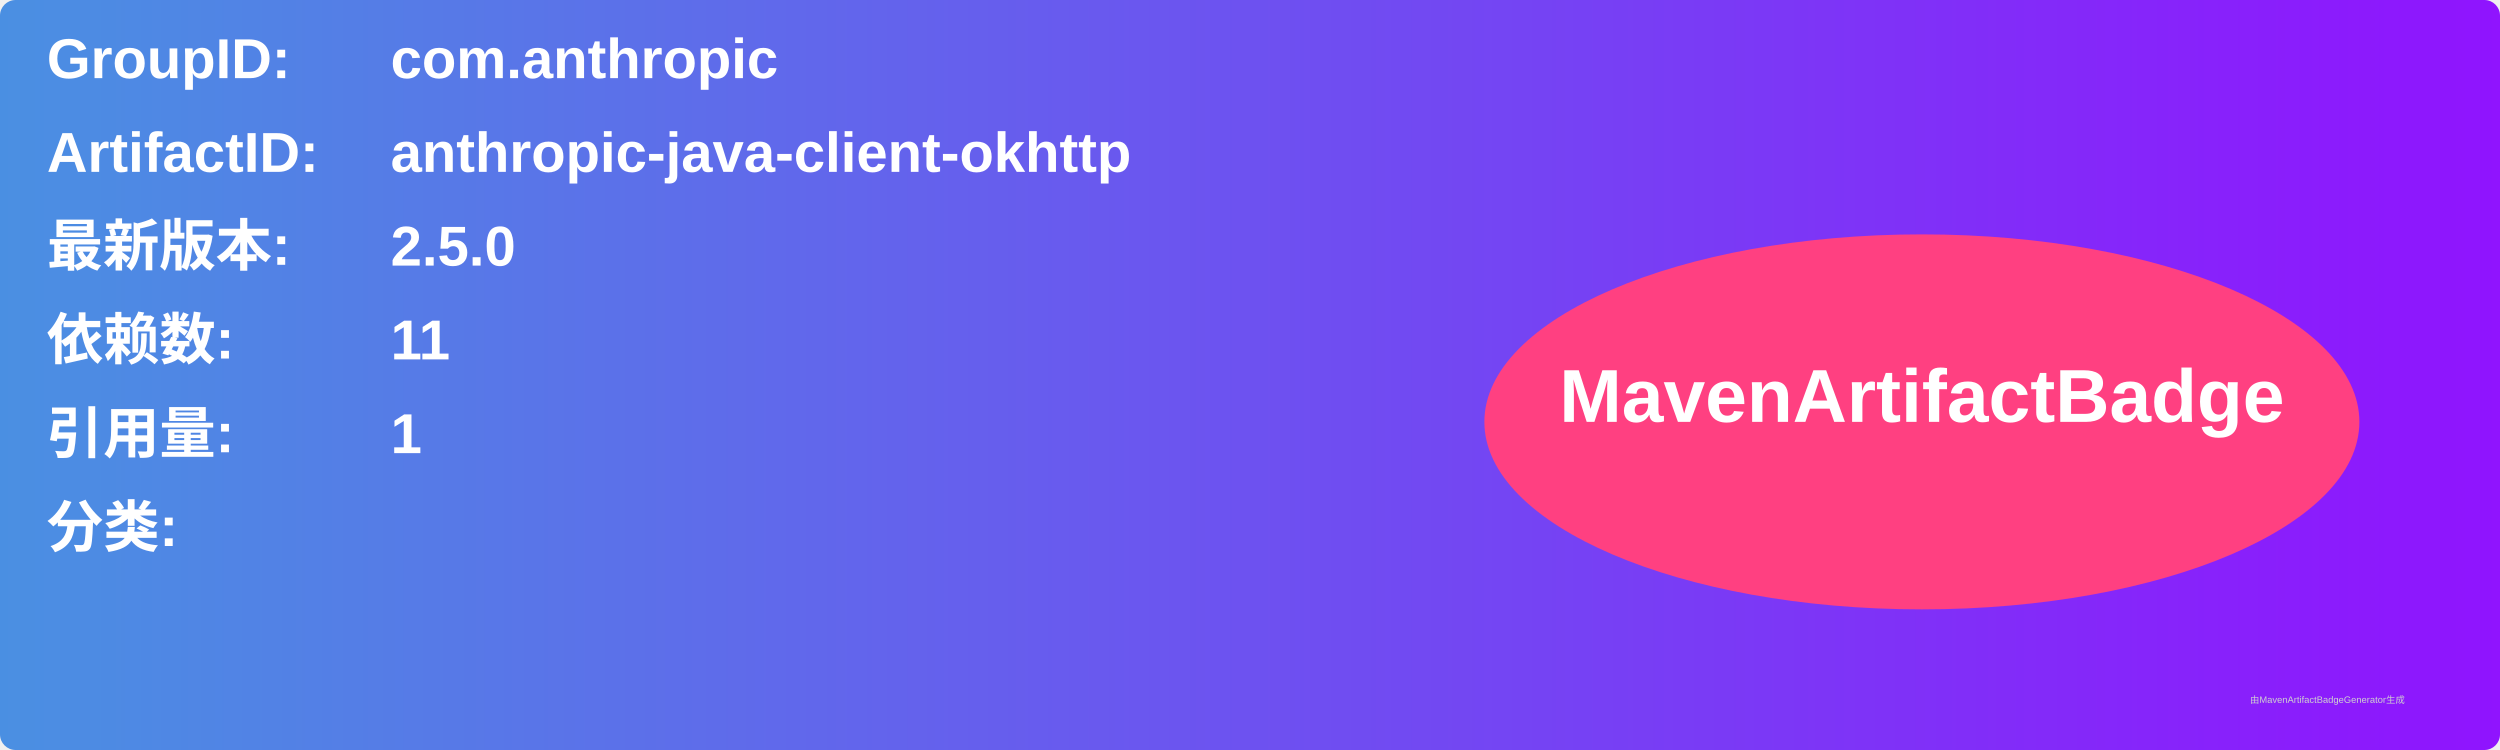
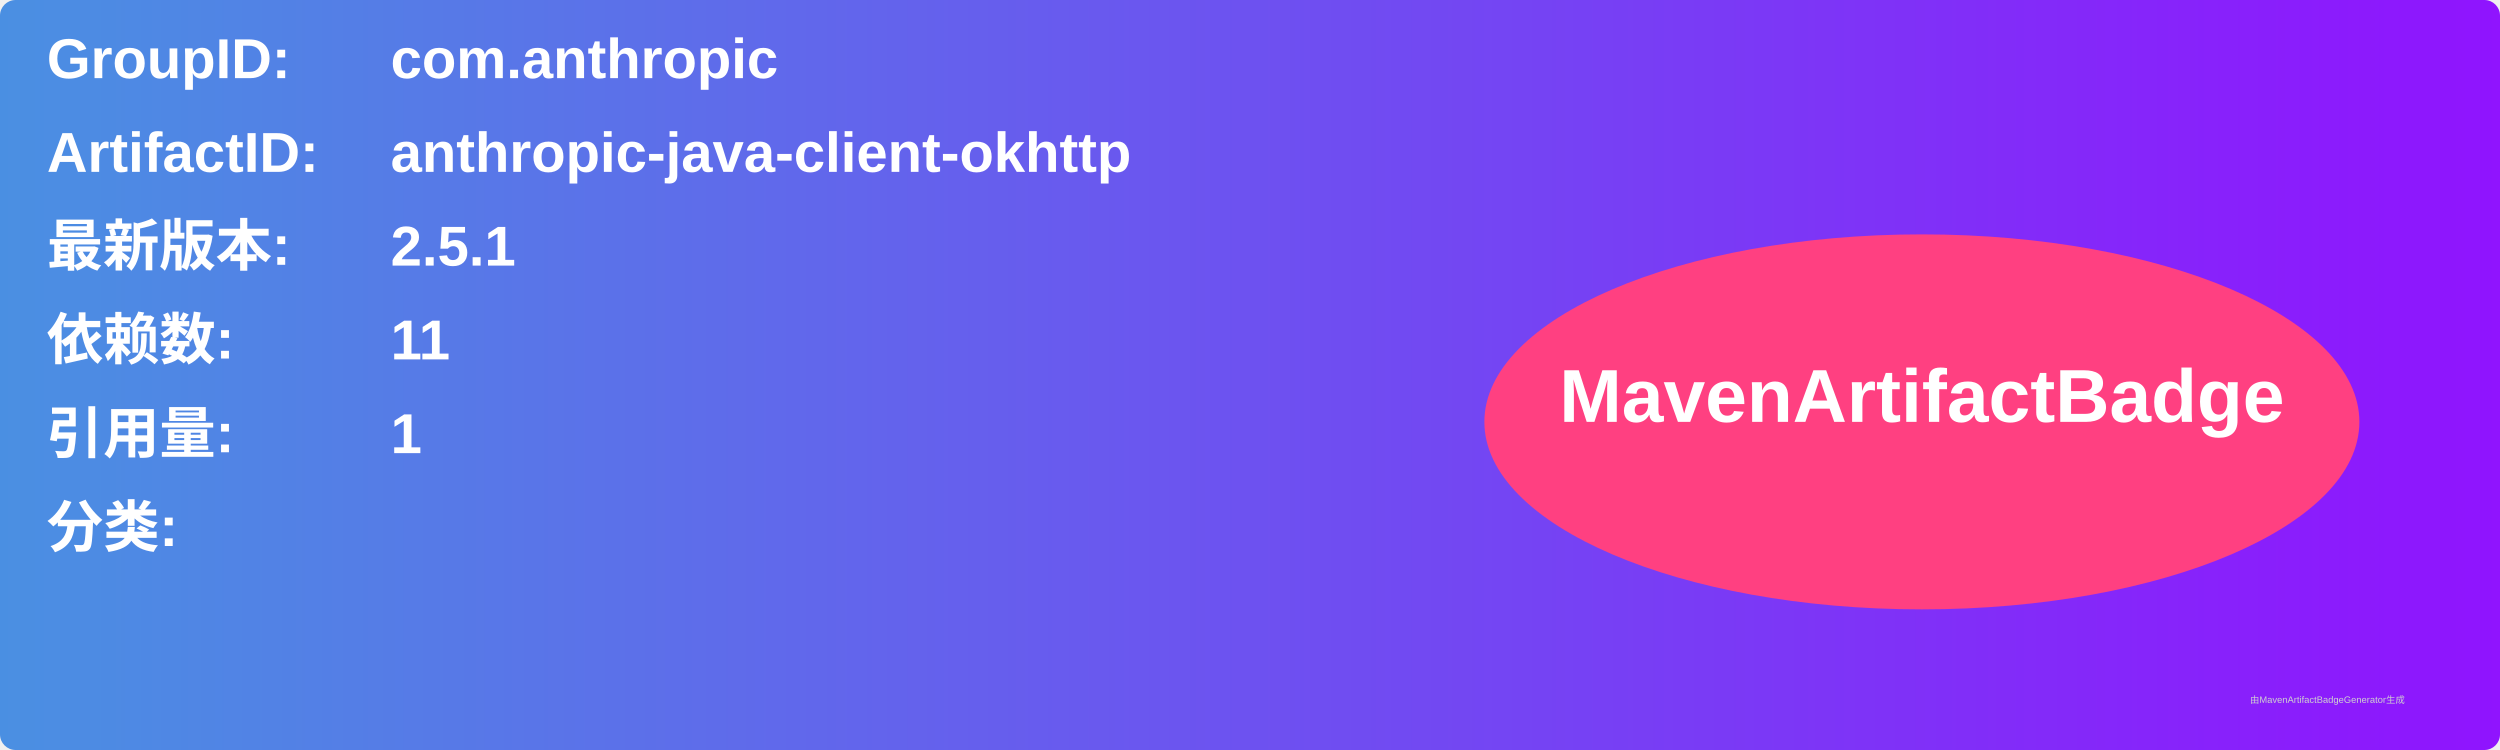
<svg xmlns="http://www.w3.org/2000/svg" width="800" height="240" viewBox="0 0 800 240">
  <linearGradient id="grad" x1="0%" y1="0%" x2="100%" y2="0%">
    <stop offset="0%" stop-color="#4a90e2" />
    <stop offset="100%" stop-color="#9013fe" />
  </linearGradient>
  <rect width="100%" height="100%" rx="5" ry="5" fill="url(#grad)" />
  <g transform="translate(15, 15)">
    <text x="0" y="10" font-family="Arial" font-size="18" fill="white" font-weight="bold" width="260">GroupID:</text>
    <text x="110" y="10" font-family="Arial" font-size="18" fill="white" font-weight="bold" width="460">com.anthropic</text>
    <text x="0" y="40" font-family="Arial" font-size="18" fill="white" font-weight="bold" width="260">ArtifactID:</text>
    <text x="110" y="40" font-family="Arial" font-size="18" fill="white" font-weight="bold" width="460">anthropic-java-client-okhttp</text>
    <text x="0" y="70" font-family="Arial" font-size="18" fill="white" font-weight="bold">最新版本:</text>
    <text x="110" y="70" font-family="Arial" font-size="18" fill="white" font-weight="bold">
-       <tspan font-weight="bold">2.5.0</tspan>
+       <tspan font-weight="bold">2.5.1</tspan>
    </text>
    <text x="0" y="100" font-family="Arial" font-size="18" fill="white" font-weight="bold">依赖数: </text>
    <text x="110" y="100" font-family="Arial" font-size="18" fill="white">
      <tspan font-weight="bold">11</tspan>
    </text>
    <text x="0" y="130" font-family="Arial" font-size="18" fill="white" font-weight="bold">引用量: </text>
    <text x="110" y="130" font-family="Arial" font-size="18" fill="white">
      <tspan font-weight="bold">1</tspan>
    </text>
    <text x="0" y="160" font-family="Arial" font-size="18" fill="white" font-weight="bold">分类:</text>
    <text x="10" y="190" font-family="Arial" font-size="10" fill="white">
      <tspan font-weight="bold" />
    </text>
    <ellipse cx="600" cy="120" rx="140" ry="60" fill="#ff4081" />
    <text x="600" y="120" text-anchor="middle" font-family="Arial" font-size="24" fill="white" font-weight="bold">MavenArtifactBadge</text>
  </g>
  <text x="720" y="225" font-family="Arial" font-size="3" fill="#d0d0d0">由MavenArtifactBadgeGenerator生成</text>
</svg>
